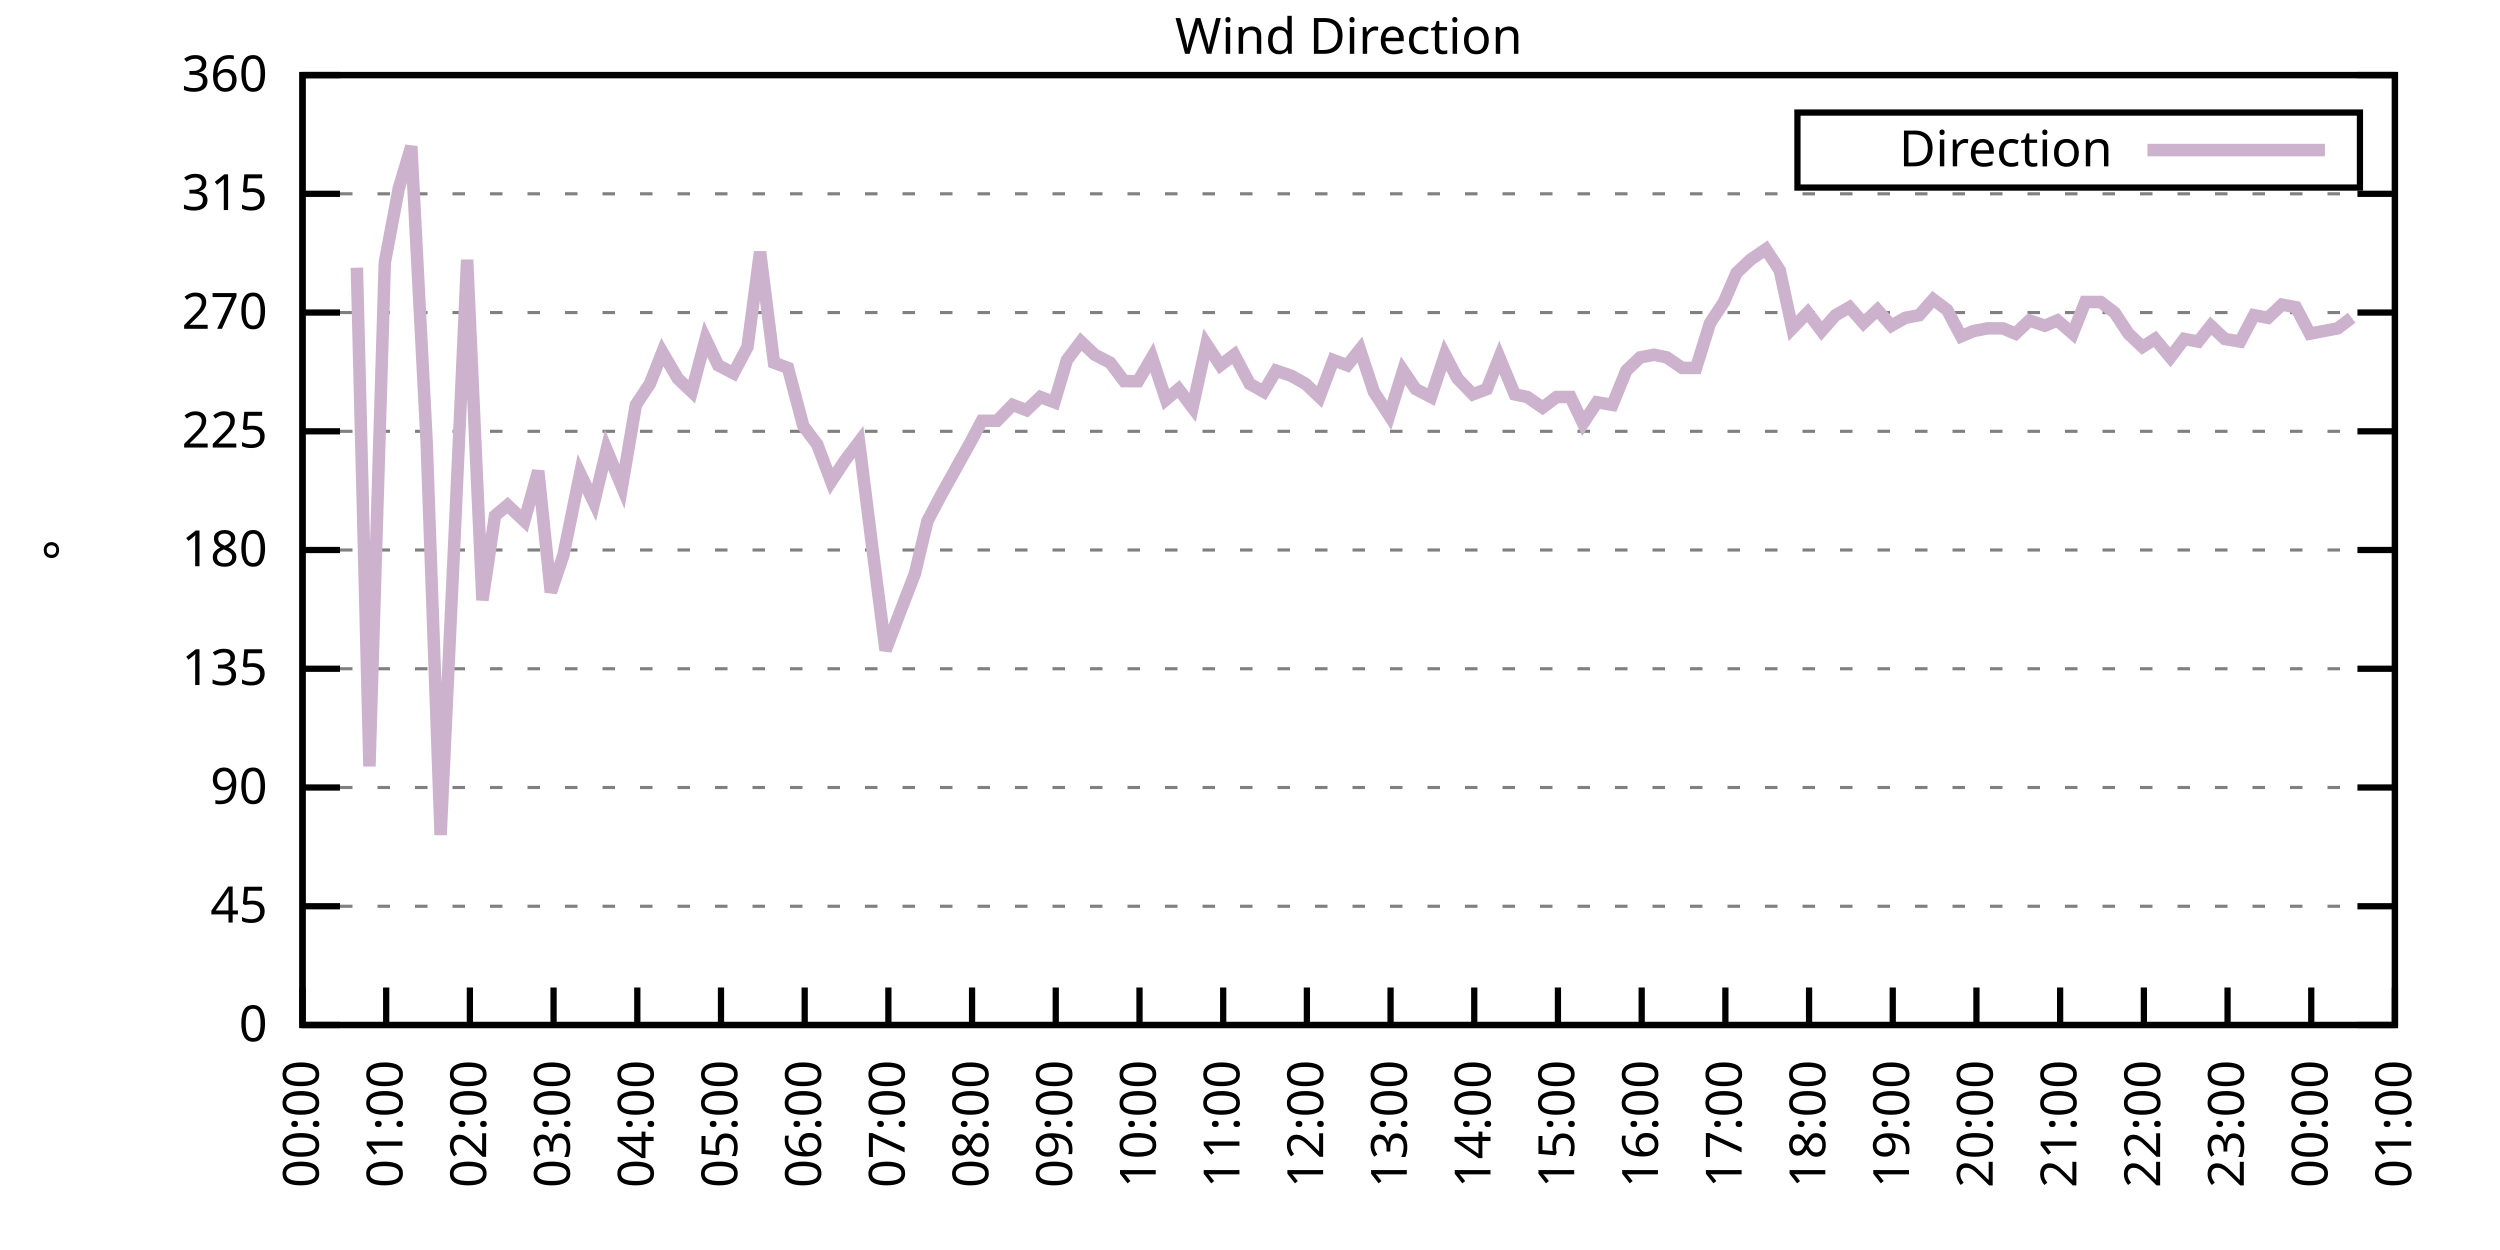
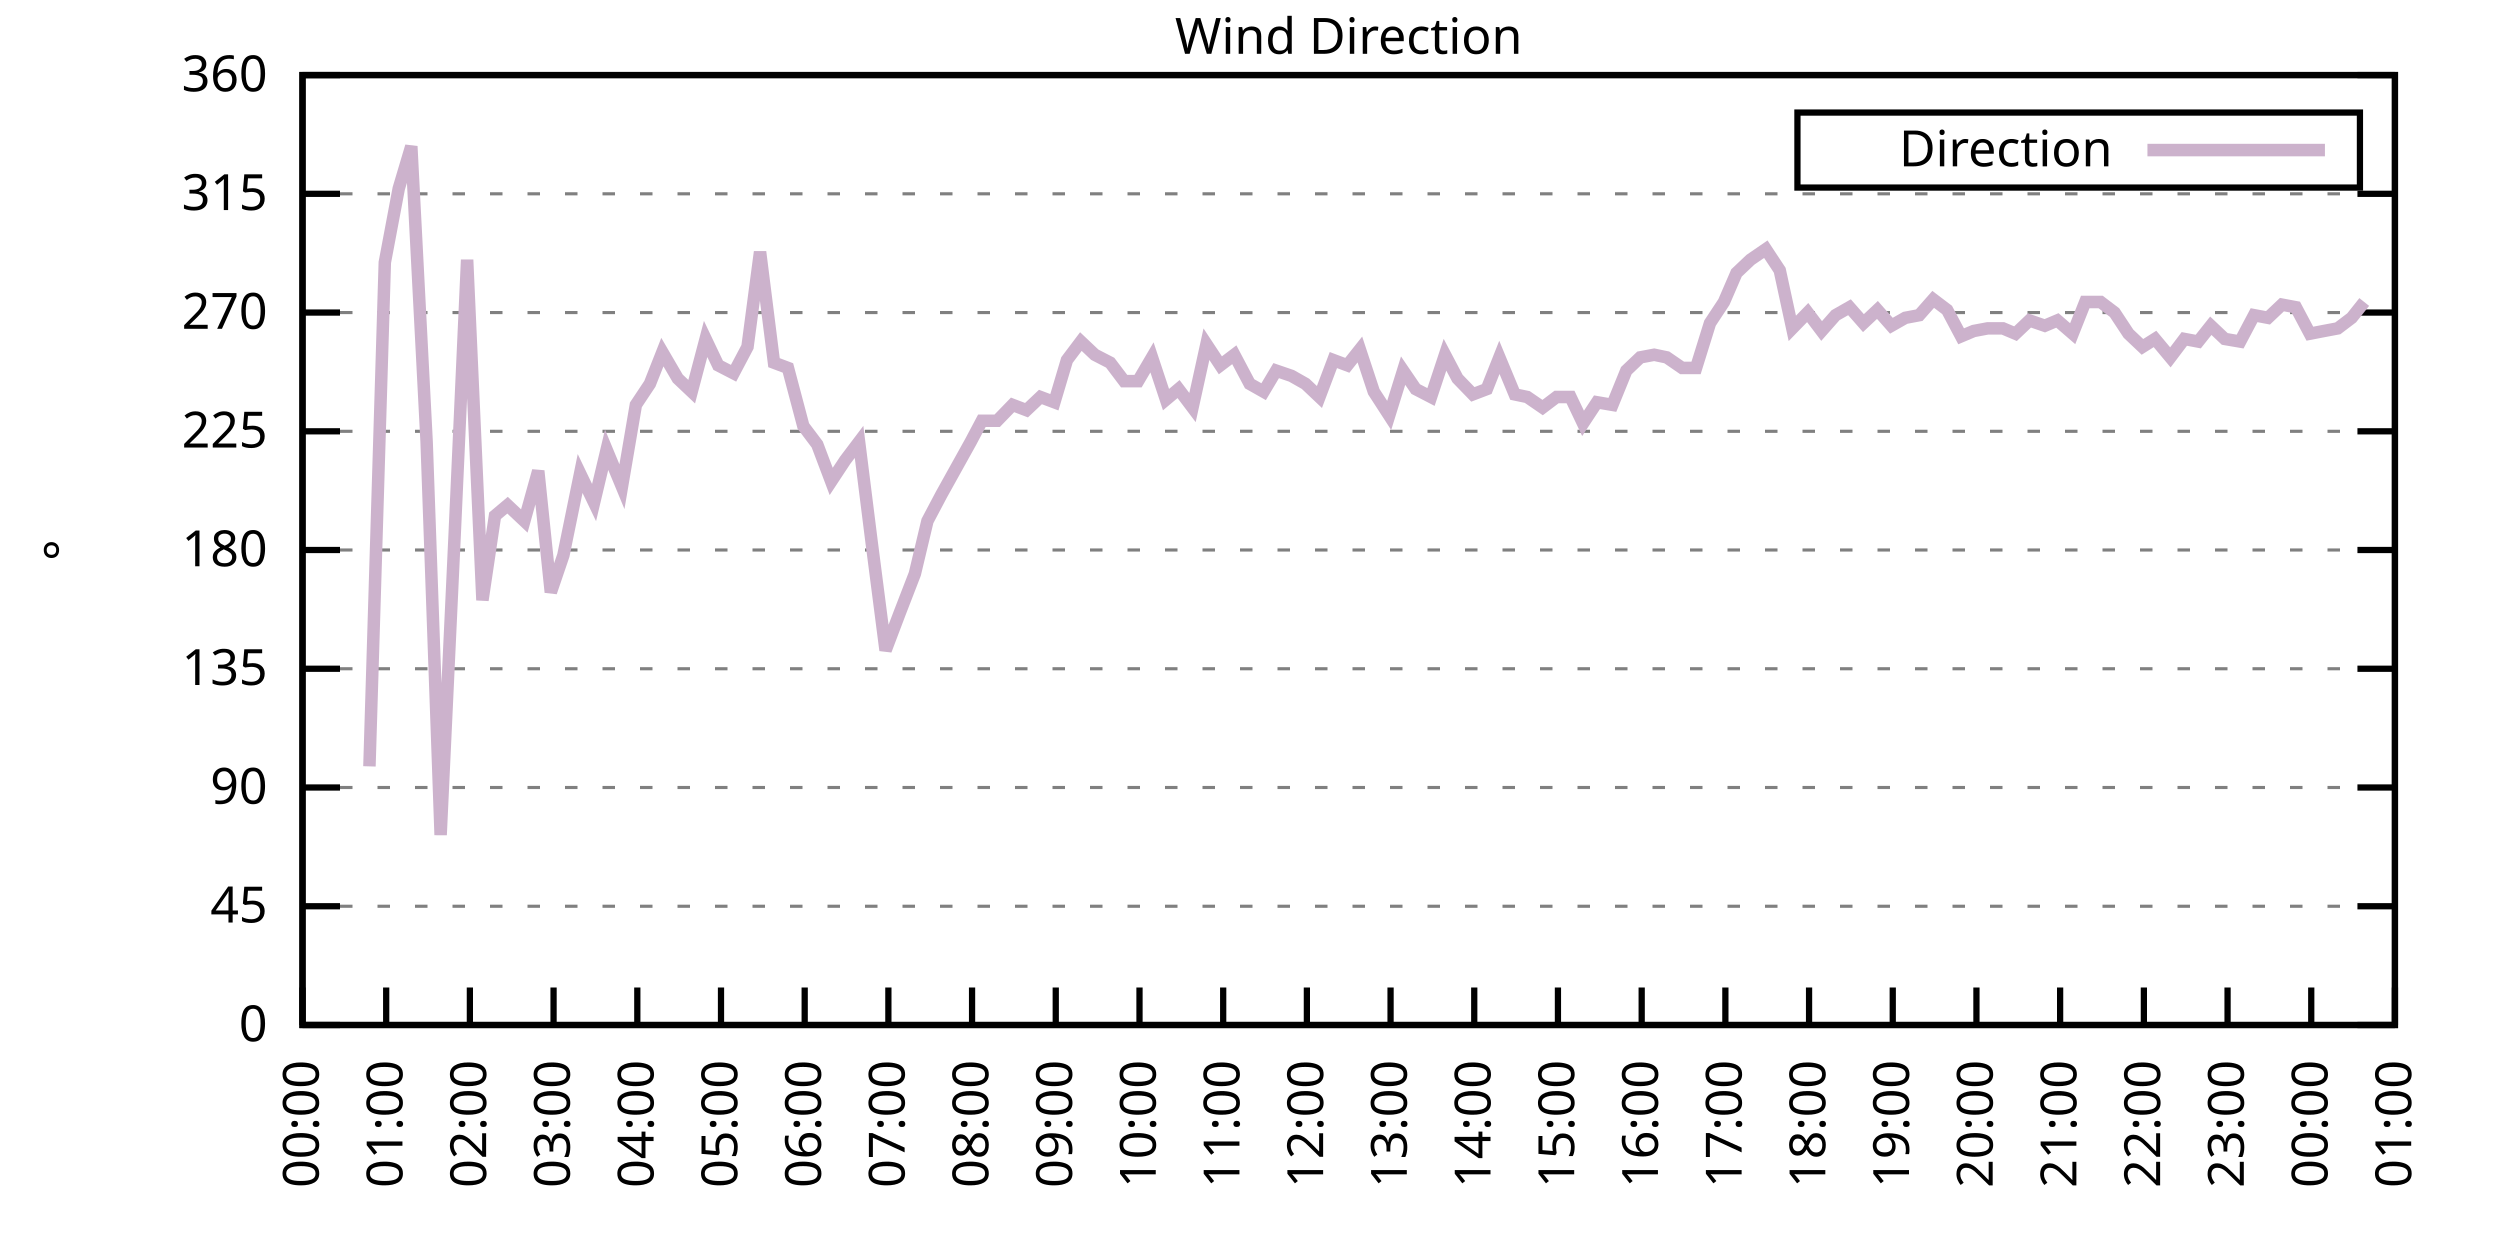
<svg xmlns="http://www.w3.org/2000/svg" xmlns:xlink="http://www.w3.org/1999/xlink" width="400" height="200" viewBox="0 0 400 200">
  <g id="gnuplot_canvas">
    <rect x="0" y="0" width="400" height="200" fill="none" />
    <defs>
      <circle id="gpDot" r="0.5" stroke-width="0.5" stroke="currentColor" />
      <path id="gpPt0" stroke-width="0.333" stroke="currentColor" d="M-1,0 h2 M0,-1 v2" />
      <path id="gpPt1" stroke-width="0.333" stroke="currentColor" d="M-1,-1 L1,1 M1,-1 L-1,1" />
      <path id="gpPt2" stroke-width="0.333" stroke="currentColor" d="M-1,0 L1,0 M0,-1 L0,1 M-1,-1 L1,1 M-1,1 L1,-1" />
      <rect id="gpPt3" stroke-width="0.333" stroke="currentColor" x="-1" y="-1" width="2" height="2" />
      <rect id="gpPt4" stroke-width="0.333" stroke="currentColor" fill="currentColor" x="-1" y="-1" width="2" height="2" />
      <circle id="gpPt5" stroke-width="0.333" stroke="currentColor" cx="0" cy="0" r="1" />
      <use xlink:href="#gpPt5" id="gpPt6" fill="currentColor" stroke="none" />
      <path id="gpPt7" stroke-width="0.333" stroke="currentColor" d="M0,-1.33 L-1.33,0.67 L1.33,0.67 z" />
      <use xlink:href="#gpPt7" id="gpPt8" fill="currentColor" stroke="none" />
      <use xlink:href="#gpPt7" id="gpPt9" stroke="currentColor" transform="rotate(180)" />
      <use xlink:href="#gpPt9" id="gpPt10" fill="currentColor" stroke="none" />
      <use xlink:href="#gpPt3" id="gpPt11" stroke="currentColor" transform="rotate(45)" />
      <use xlink:href="#gpPt11" id="gpPt12" fill="currentColor" stroke="none" />
      <path id="gpPt13" stroke-width="0.333" stroke="currentColor" d="M0,1.330 L1.265,0.411 L0.782,-1.067 L-0.782,-1.076 L-1.265,0.411 z" />
      <use xlink:href="#gpPt13" id="gpPt14" fill="currentColor" stroke="none" />
      <filter id="textbox" filterUnits="objectBoundingBox" x="0" y="0" height="1" width="1">
        <feFlood flood-color="white" flood-opacity="1" result="bgnd" />
        <feComposite in="SourceGraphic" in2="bgnd" operator="atop" />
      </filter>
      <filter id="greybox" filterUnits="objectBoundingBox" x="0" y="0" height="1" width="1">
        <feFlood flood-color="lightgrey" flood-opacity="1" result="grey" />
        <feComposite in="SourceGraphic" in2="grey" operator="atop" />
      </filter>
    </defs>
    <g fill="none" color="white" stroke="currentColor" stroke-width="1.00" stroke-linecap="butt" stroke-linejoin="miter">
</g>
    <g fill="none" color="black" stroke="currentColor" stroke-width="1.00" stroke-linecap="butt" stroke-linejoin="miter">
      <g stroke="none" shape-rendering="crispEdges">
        <polygon fill="rgb(255, 255, 255)" points="48.40,164.00 383.18,164.00 383.18,12.02 48.40,12.02 " />
      </g>
    </g>
    <g fill="none" color="black" stroke="currentColor" stroke-width="1.00" stroke-linecap="butt" stroke-linejoin="miter">
</g>
    <g fill="none" color="black" stroke="black" stroke-width="0.50" stroke-linecap="butt" stroke-linejoin="miter">
</g>
    <g fill="none" color="gray" stroke="currentColor" stroke-width="0.50" stroke-linecap="butt" stroke-linejoin="miter">
      <path stroke="gray" stroke-dasharray="2,4" class="gridline" d="M48.40,164.00 L383.19,164.00  " />
    </g>
    <g fill="none" color="gray" stroke="gray" stroke-width="1.00" stroke-linecap="butt" stroke-linejoin="miter">
</g>
    <g fill="none" color="black" stroke="currentColor" stroke-width="1.00" stroke-linecap="butt" stroke-linejoin="miter">
      <path stroke="black" d="M48.40,164.00 L54.40,164.00 M383.19,164.00 L377.19,164.00  " />
      <g transform="translate(42.80,166.60)" stroke="none" fill="black" font-family="Sans" font-size="8.00" text-anchor="end">
        <text>
          <tspan font-family="Sans"> 0</tspan>
        </text>
      </g>
    </g>
    <g fill="none" color="black" stroke="currentColor" stroke-width="1.00" stroke-linecap="butt" stroke-linejoin="miter">
</g>
    <g fill="none" color="black" stroke="black" stroke-width="0.50" stroke-linecap="butt" stroke-linejoin="miter">
</g>
    <g fill="none" color="gray" stroke="currentColor" stroke-width="0.50" stroke-linecap="butt" stroke-linejoin="miter">
      <path stroke="gray" stroke-dasharray="2,4" class="gridline" d="M48.40,145.00 L383.19,145.00  " />
    </g>
    <g fill="none" color="gray" stroke="gray" stroke-width="1.00" stroke-linecap="butt" stroke-linejoin="miter">
</g>
    <g fill="none" color="black" stroke="currentColor" stroke-width="1.00" stroke-linecap="butt" stroke-linejoin="miter">
      <path stroke="black" d="M48.40,145.00 L54.40,145.00 M383.19,145.00 L377.19,145.00  " />
      <g transform="translate(42.80,147.60)" stroke="none" fill="black" font-family="Sans" font-size="8.00" text-anchor="end">
        <text>
          <tspan font-family="Sans"> 45</tspan>
        </text>
      </g>
    </g>
    <g fill="none" color="black" stroke="currentColor" stroke-width="1.00" stroke-linecap="butt" stroke-linejoin="miter">
</g>
    <g fill="none" color="black" stroke="black" stroke-width="0.50" stroke-linecap="butt" stroke-linejoin="miter">
</g>
    <g fill="none" color="gray" stroke="currentColor" stroke-width="0.50" stroke-linecap="butt" stroke-linejoin="miter">
      <path stroke="gray" stroke-dasharray="2,4" class="gridline" d="M48.40,126.00 L383.19,126.00  " />
    </g>
    <g fill="none" color="gray" stroke="gray" stroke-width="1.00" stroke-linecap="butt" stroke-linejoin="miter">
</g>
    <g fill="none" color="black" stroke="currentColor" stroke-width="1.00" stroke-linecap="butt" stroke-linejoin="miter">
      <path stroke="black" d="M48.40,126.00 L54.40,126.00 M383.19,126.00 L377.19,126.00  " />
      <g transform="translate(42.80,128.60)" stroke="none" fill="black" font-family="Sans" font-size="8.00" text-anchor="end">
        <text>
          <tspan font-family="Sans"> 90</tspan>
        </text>
      </g>
    </g>
    <g fill="none" color="black" stroke="currentColor" stroke-width="1.00" stroke-linecap="butt" stroke-linejoin="miter">
</g>
    <g fill="none" color="black" stroke="black" stroke-width="0.50" stroke-linecap="butt" stroke-linejoin="miter">
</g>
    <g fill="none" color="gray" stroke="currentColor" stroke-width="0.50" stroke-linecap="butt" stroke-linejoin="miter">
      <path stroke="gray" stroke-dasharray="2,4" class="gridline" d="M48.40,107.00 L383.19,107.00  " />
    </g>
    <g fill="none" color="gray" stroke="gray" stroke-width="1.00" stroke-linecap="butt" stroke-linejoin="miter">
</g>
    <g fill="none" color="black" stroke="currentColor" stroke-width="1.00" stroke-linecap="butt" stroke-linejoin="miter">
      <path stroke="black" d="M48.40,107.00 L54.40,107.00 M383.19,107.00 L377.19,107.00  " />
      <g transform="translate(42.80,109.60)" stroke="none" fill="black" font-family="Sans" font-size="8.00" text-anchor="end">
        <text>
          <tspan font-family="Sans"> 135</tspan>
        </text>
      </g>
    </g>
    <g fill="none" color="black" stroke="currentColor" stroke-width="1.00" stroke-linecap="butt" stroke-linejoin="miter">
</g>
    <g fill="none" color="black" stroke="black" stroke-width="0.50" stroke-linecap="butt" stroke-linejoin="miter">
</g>
    <g fill="none" color="gray" stroke="currentColor" stroke-width="0.50" stroke-linecap="butt" stroke-linejoin="miter">
      <path stroke="gray" stroke-dasharray="2,4" class="gridline" d="M48.40,88.00 L383.19,88.00  " />
    </g>
    <g fill="none" color="gray" stroke="gray" stroke-width="1.00" stroke-linecap="butt" stroke-linejoin="miter">
</g>
    <g fill="none" color="black" stroke="currentColor" stroke-width="1.00" stroke-linecap="butt" stroke-linejoin="miter">
      <path stroke="black" d="M48.40,88.00 L54.40,88.00 M383.19,88.00 L377.19,88.00  " />
      <g transform="translate(42.80,90.60)" stroke="none" fill="black" font-family="Sans" font-size="8.00" text-anchor="end">
        <text>
          <tspan font-family="Sans"> 180</tspan>
        </text>
      </g>
    </g>
    <g fill="none" color="black" stroke="currentColor" stroke-width="1.00" stroke-linecap="butt" stroke-linejoin="miter">
</g>
    <g fill="none" color="black" stroke="black" stroke-width="0.50" stroke-linecap="butt" stroke-linejoin="miter">
</g>
    <g fill="none" color="gray" stroke="currentColor" stroke-width="0.50" stroke-linecap="butt" stroke-linejoin="miter">
      <path stroke="gray" stroke-dasharray="2,4" class="gridline" d="M48.40,69.01 L383.19,69.01  " />
    </g>
    <g fill="none" color="gray" stroke="gray" stroke-width="1.00" stroke-linecap="butt" stroke-linejoin="miter">
</g>
    <g fill="none" color="black" stroke="currentColor" stroke-width="1.00" stroke-linecap="butt" stroke-linejoin="miter">
      <path stroke="black" d="M48.40,69.01 L54.40,69.01 M383.19,69.01 L377.19,69.01  " />
      <g transform="translate(42.80,71.61)" stroke="none" fill="black" font-family="Sans" font-size="8.00" text-anchor="end">
        <text>
          <tspan font-family="Sans"> 225</tspan>
        </text>
      </g>
    </g>
    <g fill="none" color="black" stroke="currentColor" stroke-width="1.00" stroke-linecap="butt" stroke-linejoin="miter">
</g>
    <g fill="none" color="black" stroke="black" stroke-width="0.50" stroke-linecap="butt" stroke-linejoin="miter">
</g>
    <g fill="none" color="gray" stroke="currentColor" stroke-width="0.50" stroke-linecap="butt" stroke-linejoin="miter">
      <path stroke="gray" stroke-dasharray="2,4" class="gridline" d="M48.40,50.01 L383.19,50.01  " />
    </g>
    <g fill="none" color="gray" stroke="gray" stroke-width="1.00" stroke-linecap="butt" stroke-linejoin="miter">
</g>
    <g fill="none" color="black" stroke="currentColor" stroke-width="1.00" stroke-linecap="butt" stroke-linejoin="miter">
      <path stroke="black" d="M48.40,50.01 L54.40,50.01 M383.19,50.01 L377.19,50.01  " />
      <g transform="translate(42.80,52.61)" stroke="none" fill="black" font-family="Sans" font-size="8.00" text-anchor="end">
        <text>
          <tspan font-family="Sans"> 270</tspan>
        </text>
      </g>
    </g>
    <g fill="none" color="black" stroke="currentColor" stroke-width="1.00" stroke-linecap="butt" stroke-linejoin="miter">
</g>
    <g fill="none" color="black" stroke="black" stroke-width="0.50" stroke-linecap="butt" stroke-linejoin="miter">
</g>
    <g fill="none" color="gray" stroke="currentColor" stroke-width="0.50" stroke-linecap="butt" stroke-linejoin="miter">
      <path stroke="gray" stroke-dasharray="2,4" class="gridline" d="M48.40,31.01 L383.19,31.01  " />
    </g>
    <g fill="none" color="gray" stroke="gray" stroke-width="1.00" stroke-linecap="butt" stroke-linejoin="miter">
</g>
    <g fill="none" color="black" stroke="currentColor" stroke-width="1.00" stroke-linecap="butt" stroke-linejoin="miter">
      <path stroke="black" d="M48.40,31.01 L54.40,31.01 M383.19,31.01 L377.19,31.01  " />
      <g transform="translate(42.80,33.61)" stroke="none" fill="black" font-family="Sans" font-size="8.00" text-anchor="end">
        <text>
          <tspan font-family="Sans"> 315</tspan>
        </text>
      </g>
    </g>
    <g fill="none" color="black" stroke="currentColor" stroke-width="1.00" stroke-linecap="butt" stroke-linejoin="miter">
</g>
    <g fill="none" color="black" stroke="black" stroke-width="0.50" stroke-linecap="butt" stroke-linejoin="miter">
</g>
    <g fill="none" color="gray" stroke="currentColor" stroke-width="0.50" stroke-linecap="butt" stroke-linejoin="miter">
      <path stroke="gray" stroke-dasharray="2,4" class="gridline" d="M48.40,12.01 L383.19,12.01  " />
    </g>
    <g fill="none" color="gray" stroke="gray" stroke-width="1.00" stroke-linecap="butt" stroke-linejoin="miter">
</g>
    <g fill="none" color="black" stroke="currentColor" stroke-width="1.00" stroke-linecap="butt" stroke-linejoin="miter">
      <path stroke="black" d="M48.40,12.01 L54.40,12.01 M383.19,12.01 L377.19,12.01  " />
      <g transform="translate(42.80,14.61)" stroke="none" fill="black" font-family="Sans" font-size="8.00" text-anchor="end">
        <text>
          <tspan font-family="Sans"> 360</tspan>
        </text>
      </g>
    </g>
    <g fill="none" color="black" stroke="currentColor" stroke-width="1.00" stroke-linecap="butt" stroke-linejoin="miter">
      <path stroke="black" d="M48.40,164.00 L48.40,158.00  " />
      <g transform="translate(51.00,169.60) rotate(270.00)" stroke="none" fill="black" font-family="Sans" font-size="8.00" text-anchor="end">
        <text>
          <tspan font-family="Sans">00:00</tspan>
        </text>
      </g>
    </g>
    <g fill="none" color="black" stroke="currentColor" stroke-width="1.00" stroke-linecap="butt" stroke-linejoin="miter">
      <path stroke="black" d="M61.79,164.00 L61.79,158.00  " />
      <g transform="translate(64.39,169.60) rotate(270.00)" stroke="none" fill="black" font-family="Sans" font-size="8.00" text-anchor="end">
        <text>
          <tspan font-family="Sans">01:00</tspan>
        </text>
      </g>
    </g>
    <g fill="none" color="black" stroke="currentColor" stroke-width="1.00" stroke-linecap="butt" stroke-linejoin="miter">
      <path stroke="black" d="M75.18,164.00 L75.18,158.00  " />
      <g transform="translate(77.78,169.60) rotate(270.00)" stroke="none" fill="black" font-family="Sans" font-size="8.00" text-anchor="end">
        <text>
          <tspan font-family="Sans">02:00</tspan>
        </text>
      </g>
    </g>
    <g fill="none" color="black" stroke="currentColor" stroke-width="1.00" stroke-linecap="butt" stroke-linejoin="miter">
      <path stroke="black" d="M88.57,164.00 L88.57,158.00  " />
      <g transform="translate(91.17,169.60) rotate(270.00)" stroke="none" fill="black" font-family="Sans" font-size="8.00" text-anchor="end">
        <text>
          <tspan font-family="Sans">03:00</tspan>
        </text>
      </g>
    </g>
    <g fill="none" color="black" stroke="currentColor" stroke-width="1.00" stroke-linecap="butt" stroke-linejoin="miter">
      <path stroke="black" d="M101.97,164.00 L101.97,158.00  " />
      <g transform="translate(104.57,169.60) rotate(270.00)" stroke="none" fill="black" font-family="Sans" font-size="8.00" text-anchor="end">
        <text>
          <tspan font-family="Sans">04:00</tspan>
        </text>
      </g>
    </g>
    <g fill="none" color="black" stroke="currentColor" stroke-width="1.00" stroke-linecap="butt" stroke-linejoin="miter">
      <path stroke="black" d="M115.36,164.00 L115.36,158.00  " />
      <g transform="translate(117.96,169.60) rotate(270.00)" stroke="none" fill="black" font-family="Sans" font-size="8.00" text-anchor="end">
        <text>
          <tspan font-family="Sans">05:00</tspan>
        </text>
      </g>
    </g>
    <g fill="none" color="black" stroke="currentColor" stroke-width="1.00" stroke-linecap="butt" stroke-linejoin="miter">
      <path stroke="black" d="M128.75,164.00 L128.75,158.00  " />
      <g transform="translate(131.35,169.60) rotate(270.00)" stroke="none" fill="black" font-family="Sans" font-size="8.00" text-anchor="end">
        <text>
          <tspan font-family="Sans">06:00</tspan>
        </text>
      </g>
    </g>
    <g fill="none" color="black" stroke="currentColor" stroke-width="1.00" stroke-linecap="butt" stroke-linejoin="miter">
      <path stroke="black" d="M142.14,164.00 L142.14,158.00  " />
      <g transform="translate(144.74,169.60) rotate(270.00)" stroke="none" fill="black" font-family="Sans" font-size="8.00" text-anchor="end">
        <text>
          <tspan font-family="Sans">07:00</tspan>
        </text>
      </g>
    </g>
    <g fill="none" color="black" stroke="currentColor" stroke-width="1.00" stroke-linecap="butt" stroke-linejoin="miter">
      <path stroke="black" d="M155.53,164.00 L155.53,158.00  " />
      <g transform="translate(158.13,169.60) rotate(270.00)" stroke="none" fill="black" font-family="Sans" font-size="8.00" text-anchor="end">
        <text>
          <tspan font-family="Sans">08:00</tspan>
        </text>
      </g>
    </g>
    <g fill="none" color="black" stroke="currentColor" stroke-width="1.00" stroke-linecap="butt" stroke-linejoin="miter">
      <path stroke="black" d="M168.92,164.00 L168.92,158.00  " />
      <g transform="translate(171.52,169.60) rotate(270.00)" stroke="none" fill="black" font-family="Sans" font-size="8.00" text-anchor="end">
        <text>
          <tspan font-family="Sans">09:00</tspan>
        </text>
      </g>
    </g>
    <g fill="none" color="black" stroke="currentColor" stroke-width="1.00" stroke-linecap="butt" stroke-linejoin="miter">
      <path stroke="black" d="M182.32,164.00 L182.32,158.00  " />
      <g transform="translate(184.92,169.60) rotate(270.00)" stroke="none" fill="black" font-family="Sans" font-size="8.00" text-anchor="end">
        <text>
          <tspan font-family="Sans">10:00</tspan>
        </text>
      </g>
    </g>
    <g fill="none" color="black" stroke="currentColor" stroke-width="1.00" stroke-linecap="butt" stroke-linejoin="miter">
      <path stroke="black" d="M195.71,164.00 L195.71,158.00  " />
      <g transform="translate(198.31,169.60) rotate(270.00)" stroke="none" fill="black" font-family="Sans" font-size="8.00" text-anchor="end">
        <text>
          <tspan font-family="Sans">11:00</tspan>
        </text>
      </g>
    </g>
    <g fill="none" color="black" stroke="currentColor" stroke-width="1.00" stroke-linecap="butt" stroke-linejoin="miter">
      <path stroke="black" d="M209.10,164.00 L209.10,158.00  " />
      <g transform="translate(211.70,169.60) rotate(270.00)" stroke="none" fill="black" font-family="Sans" font-size="8.00" text-anchor="end">
        <text>
          <tspan font-family="Sans">12:00</tspan>
        </text>
      </g>
    </g>
    <g fill="none" color="black" stroke="currentColor" stroke-width="1.00" stroke-linecap="butt" stroke-linejoin="miter">
      <path stroke="black" d="M222.49,164.00 L222.49,158.00  " />
      <g transform="translate(225.09,169.60) rotate(270.00)" stroke="none" fill="black" font-family="Sans" font-size="8.00" text-anchor="end">
        <text>
          <tspan font-family="Sans">13:00</tspan>
        </text>
      </g>
    </g>
    <g fill="none" color="black" stroke="currentColor" stroke-width="1.00" stroke-linecap="butt" stroke-linejoin="miter">
      <path stroke="black" d="M235.88,164.00 L235.88,158.00  " />
      <g transform="translate(238.48,169.60) rotate(270.00)" stroke="none" fill="black" font-family="Sans" font-size="8.00" text-anchor="end">
        <text>
          <tspan font-family="Sans">14:00</tspan>
        </text>
      </g>
    </g>
    <g fill="none" color="black" stroke="currentColor" stroke-width="1.00" stroke-linecap="butt" stroke-linejoin="miter">
      <path stroke="black" d="M249.27,164.00 L249.27,158.00  " />
      <g transform="translate(251.87,169.60) rotate(270.00)" stroke="none" fill="black" font-family="Sans" font-size="8.00" text-anchor="end">
        <text>
          <tspan font-family="Sans">15:00</tspan>
        </text>
      </g>
    </g>
    <g fill="none" color="black" stroke="currentColor" stroke-width="1.00" stroke-linecap="butt" stroke-linejoin="miter">
      <path stroke="black" d="M262.67,164.00 L262.67,158.00  " />
      <g transform="translate(265.27,169.60) rotate(270.00)" stroke="none" fill="black" font-family="Sans" font-size="8.00" text-anchor="end">
        <text>
          <tspan font-family="Sans">16:00</tspan>
        </text>
      </g>
    </g>
    <g fill="none" color="black" stroke="currentColor" stroke-width="1.00" stroke-linecap="butt" stroke-linejoin="miter">
      <path stroke="black" d="M276.06,164.00 L276.06,158.00  " />
      <g transform="translate(278.66,169.60) rotate(270.00)" stroke="none" fill="black" font-family="Sans" font-size="8.00" text-anchor="end">
        <text>
          <tspan font-family="Sans">17:00</tspan>
        </text>
      </g>
    </g>
    <g fill="none" color="black" stroke="currentColor" stroke-width="1.00" stroke-linecap="butt" stroke-linejoin="miter">
      <path stroke="black" d="M289.45,164.00 L289.45,158.00  " />
      <g transform="translate(292.05,169.60) rotate(270.00)" stroke="none" fill="black" font-family="Sans" font-size="8.00" text-anchor="end">
        <text>
          <tspan font-family="Sans">18:00</tspan>
        </text>
      </g>
    </g>
    <g fill="none" color="black" stroke="currentColor" stroke-width="1.00" stroke-linecap="butt" stroke-linejoin="miter">
      <path stroke="black" d="M302.84,164.00 L302.84,158.00  " />
      <g transform="translate(305.44,169.60) rotate(270.00)" stroke="none" fill="black" font-family="Sans" font-size="8.00" text-anchor="end">
        <text>
          <tspan font-family="Sans">19:00</tspan>
        </text>
      </g>
    </g>
    <g fill="none" color="black" stroke="currentColor" stroke-width="1.00" stroke-linecap="butt" stroke-linejoin="miter">
      <path stroke="black" d="M316.23,164.00 L316.23,158.00  " />
      <g transform="translate(318.83,169.60) rotate(270.00)" stroke="none" fill="black" font-family="Sans" font-size="8.00" text-anchor="end">
        <text>
          <tspan font-family="Sans">20:00</tspan>
        </text>
      </g>
    </g>
    <g fill="none" color="black" stroke="currentColor" stroke-width="1.00" stroke-linecap="butt" stroke-linejoin="miter">
      <path stroke="black" d="M329.62,164.00 L329.62,158.00  " />
      <g transform="translate(332.22,169.60) rotate(270.00)" stroke="none" fill="black" font-family="Sans" font-size="8.00" text-anchor="end">
        <text>
          <tspan font-family="Sans">21:00</tspan>
        </text>
      </g>
    </g>
    <g fill="none" color="black" stroke="currentColor" stroke-width="1.00" stroke-linecap="butt" stroke-linejoin="miter">
      <path stroke="black" d="M343.02,164.00 L343.02,158.00  " />
      <g transform="translate(345.62,169.60) rotate(270.00)" stroke="none" fill="black" font-family="Sans" font-size="8.00" text-anchor="end">
        <text>
          <tspan font-family="Sans">22:00</tspan>
        </text>
      </g>
    </g>
    <g fill="none" color="black" stroke="currentColor" stroke-width="1.00" stroke-linecap="butt" stroke-linejoin="miter">
      <path stroke="black" d="M356.41,164.00 L356.41,158.00  " />
      <g transform="translate(359.01,169.60) rotate(270.00)" stroke="none" fill="black" font-family="Sans" font-size="8.00" text-anchor="end">
        <text>
          <tspan font-family="Sans">23:00</tspan>
        </text>
      </g>
    </g>
    <g fill="none" color="black" stroke="currentColor" stroke-width="1.00" stroke-linecap="butt" stroke-linejoin="miter">
      <path stroke="black" d="M369.80,164.00 L369.80,158.00  " />
      <g transform="translate(372.40,169.60) rotate(270.00)" stroke="none" fill="black" font-family="Sans" font-size="8.00" text-anchor="end">
        <text>
          <tspan font-family="Sans">00:00</tspan>
        </text>
      </g>
    </g>
    <g fill="none" color="black" stroke="currentColor" stroke-width="1.00" stroke-linecap="butt" stroke-linejoin="miter">
      <path stroke="black" d="M383.19,164.00 L383.19,158.00  " />
      <g transform="translate(385.79,169.60) rotate(270.00)" stroke="none" fill="black" font-family="Sans" font-size="8.00" text-anchor="end">
        <text>
          <tspan font-family="Sans">01:00</tspan>
        </text>
      </g>
    </g>
    <g fill="none" color="black" stroke="currentColor" stroke-width="1.00" stroke-linecap="butt" stroke-linejoin="miter">
</g>
    <g fill="none" color="black" stroke="currentColor" stroke-width="1.00" stroke-linecap="butt" stroke-linejoin="miter">
      <path stroke="black" d="M48.40,12.01 L48.40,164.00 L383.19,164.00 L383.19,12.01 L48.40,12.01 Z  " />
    </g>
    <g fill="none" color="black" stroke="currentColor" stroke-width="1.00" stroke-linecap="butt" stroke-linejoin="miter">
</g>
    <g fill="none" color="black" stroke="currentColor" stroke-width="1.00" stroke-linecap="butt" stroke-linejoin="miter">
      <path stroke="black" d="M287.59,30.01 L287.59,18.01 L377.59,18.01 L377.59,30.01 L287.59,30.01 Z  " />
    </g>
    <g id="Wind_direction_plot_1">
      <g fill="none" color="white" stroke="black" stroke-width="2.00" stroke-linecap="butt" stroke-linejoin="miter">
</g>
      <g fill="none" color="black" stroke="currentColor" stroke-width="2.00" stroke-linecap="butt" stroke-linejoin="miter">
        <g transform="translate(337.99,26.61)" stroke="none" fill="black" font-family="Sans" font-size="8.00" text-anchor="end">
          <text>
            <tspan font-family="Sans">Direction</tspan>
          </text>
        </g>
      </g>
      <g fill="none" color="black" stroke="currentColor" stroke-width="2.00" stroke-linecap="butt" stroke-linejoin="miter">
-         <path stroke="rgb(204, 178, 204)" d="M343.59,24.01 L371.99,24.01 M57.10,42.83 L59.11,122.62 L61.57,41.99 L63.80,30.16 L65.81,23.41 L68.26,70.70   L70.50,133.60 L72.73,85.89 L74.74,41.56 L77.19,96.03 L79.20,82.52 L81.21,80.83 L83.89,83.36 L86.12,75.34   L88.13,94.76 L90.14,88.85 L92.82,75.76 L95.05,80.41 L97.06,71.96 L99.51,77.87 L101.74,64.78 L103.98,61.41   L105.98,56.34 L108.44,60.56 L110.67,62.67 L112.90,54.23 L114.91,58.45 L117.37,59.72 L119.60,55.50 L121.61,40.30   L123.84,58.03 L126.07,58.87 L128.53,68.16 L130.76,71.12 L132.99,77.03 L135.22,73.65 L137.45,70.70 L139.46,86.74   L141.69,104.05 L143.93,98.14 L146.38,91.80 L148.39,83.36 L150.62,79.14 L155.31,70.70 L157.10,67.32 L159.55,67.32   L162.01,64.78 L164.24,65.63 L166.47,63.52 L168.70,64.36 L170.71,57.61 L172.94,54.65 L175.17,56.76 L177.63,58.03   L179.86,60.98 L182.09,60.98 L184.32,57.18 L186.56,63.94 L188.57,62.25 L190.80,65.21 L193.03,55.07 L195.26,58.45   L197.49,56.76 L199.95,61.41 L202.18,62.67 L204.19,59.30 L206.64,60.14 L208.88,61.41 L211.11,63.52 L213.34,57.61   L215.57,58.45 L217.58,55.92 L219.81,62.67 L222.27,66.47 L224.50,59.30 L226.51,62.25 L228.96,63.52 L231.20,56.76   L233.20,60.56 L235.66,63.10 L237.89,62.25 L239.90,57.18 L242.36,63.10 L244.36,63.52 L246.82,65.21 L249.05,63.52   L251.28,63.52 L253.29,67.74 L255.52,64.36 L257.98,64.78 L260.21,59.30 L262.44,57.18 L264.67,56.76 L266.68,57.18   L269.14,58.87 L271.37,58.87 L273.60,51.70 L275.83,48.32 L277.84,43.67 L280.07,41.56 L282.53,39.87 L284.76,43.25   L286.77,52.54 L289.23,50.01 L291.46,52.96 L293.69,50.43 L295.92,49.16 L298.15,51.70 L300.39,49.59 L302.62,52.12   L304.85,50.85 L307.08,50.43 L309.31,47.90 L311.54,49.59 L313.78,53.81 L315.79,52.96 L318.02,52.54 L320.47,52.54   L322.48,53.39 L324.71,51.27 L327.17,52.12 L329.18,51.27 L331.63,53.39 L333.64,48.32 L336.10,48.32 L338.33,50.01   L340.56,53.39 L342.79,55.50 L344.80,54.23 L347.26,57.18 L349.49,54.23 L351.72,54.65 L353.73,52.12 L355.96,54.23   L358.42,54.65 L360.65,50.43 L362.88,50.85 L365.11,48.74 L367.34,49.16 L369.58,53.39 L371.81,52.96 L374.04,52.54   L376.27,50.85  " />
+         <path stroke="rgb(204, 178, 204)" d="M343.59,24.01 L371.99,24.01 M59.11,122.62 L61.57,41.99 L63.80,30.16 L65.81,23.41 L68.26,70.70 L70.50,133.60   L72.73,85.89 L74.74,41.56 L77.19,96.03 L79.20,82.52 L81.21,80.83 L83.89,83.36 L86.12,75.34 L88.13,94.76   L90.14,88.85 L92.82,75.76 L95.05,80.41 L97.06,71.96 L99.51,77.87 L101.74,64.78 L103.98,61.41 L105.98,56.34   L108.44,60.56 L110.67,62.67 L112.90,54.23 L114.91,58.45 L117.37,59.72 L119.60,55.50 L121.61,40.30 L123.84,58.03   L126.07,58.87 L128.53,68.16 L130.76,71.12 L132.99,77.03 L135.22,73.65 L137.45,70.70 L139.46,86.74 L141.69,104.05   L143.93,98.14 L146.38,91.80 L148.39,83.36 L150.62,79.14 L155.31,70.70 L157.10,67.32 L159.55,67.32 L162.01,64.78   L164.24,65.63 L166.47,63.52 L168.70,64.36 L170.71,57.61 L172.94,54.65 L175.17,56.76 L177.63,58.03 L179.86,60.98   L182.09,60.98 L184.32,57.18 L186.56,63.94 L188.57,62.25 L190.80,65.21 L193.03,55.07 L195.26,58.45 L197.49,56.76   L199.95,61.41 L202.18,62.67 L204.19,59.30 L206.64,60.14 L208.88,61.41 L211.11,63.52 L213.34,57.61 L215.57,58.45   L217.58,55.92 L219.81,62.67 L222.27,66.47 L224.50,59.30 L226.51,62.25 L228.96,63.52 L231.20,56.76 L233.20,60.56   L235.66,63.10 L237.89,62.25 L239.90,57.18 L242.36,63.10 L244.36,63.52 L246.82,65.21 L249.05,63.52 L251.28,63.52   L253.29,67.74 L255.52,64.36 L257.98,64.78 L260.21,59.30 L262.44,57.18 L264.67,56.76 L266.68,57.18 L269.14,58.87   L271.37,58.87 L273.60,51.70 L275.83,48.32 L277.84,43.67 L280.07,41.56 L282.53,39.87 L284.76,43.25 L286.77,52.54   L289.23,50.01 L291.46,52.96 L293.69,50.43 L295.92,49.16 L298.15,51.70 L300.39,49.59 L302.62,52.12 L304.85,50.85   L307.08,50.43 L309.31,47.90 L311.54,49.59 L313.78,53.81 L315.79,52.96 L318.02,52.54 L320.47,52.54 L322.48,53.39   L324.71,51.27 L327.17,52.12 L329.18,51.27 L331.63,53.39 L333.64,48.32 L336.10,48.32 L338.33,50.01 L340.56,53.39   L342.79,55.50 L344.80,54.23 L347.26,57.18 L349.49,54.23 L351.72,54.65 L353.73,52.12 L355.96,54.23 L358.42,54.65   L360.65,50.43 L362.88,50.85 L365.11,48.74 L367.34,49.16 L369.58,53.39 L371.81,52.96 L374.04,52.54 L376.27,50.85   L378.28,48.32  " />
      </g>
    </g>
    <g fill="none" color="black" stroke="currentColor" stroke-width="2.00" stroke-linecap="butt" stroke-linejoin="miter">
</g>
    <g fill="none" color="black" stroke="black" stroke-width="1.00" stroke-linecap="butt" stroke-linejoin="miter">
</g>
    <g fill="none" color="black" stroke="currentColor" stroke-width="1.00" stroke-linecap="butt" stroke-linejoin="miter">
      <path stroke="black" d="M48.40,12.01 L48.40,164.00 L383.19,164.00 L383.19,12.01 L48.40,12.01 Z  " />
      <g transform="translate(12.80,88.01) rotate(270.00)" stroke="none" fill="black" font-family="Sans" font-size="8.00" text-anchor="middle">
        <text>
          <tspan font-family="Sans">°</tspan>
        </text>
      </g>
    </g>
    <g fill="none" color="black" stroke="currentColor" stroke-width="1.00" stroke-linecap="butt" stroke-linejoin="miter">
</g>
    <g fill="none" color="black" stroke="currentColor" stroke-width="1.00" stroke-linecap="butt" stroke-linejoin="miter">
      <g transform="translate(215.79,8.61)" stroke="none" fill="black" font-family="Sans" font-size="8.00" text-anchor="middle">
        <text>
          <tspan font-family="Sans">Wind Direction</tspan>
        </text>
      </g>
    </g>
    <g fill="none" color="black" stroke="currentColor" stroke-width="1.00" stroke-linecap="butt" stroke-linejoin="miter">
</g>
  </g>
</svg>
